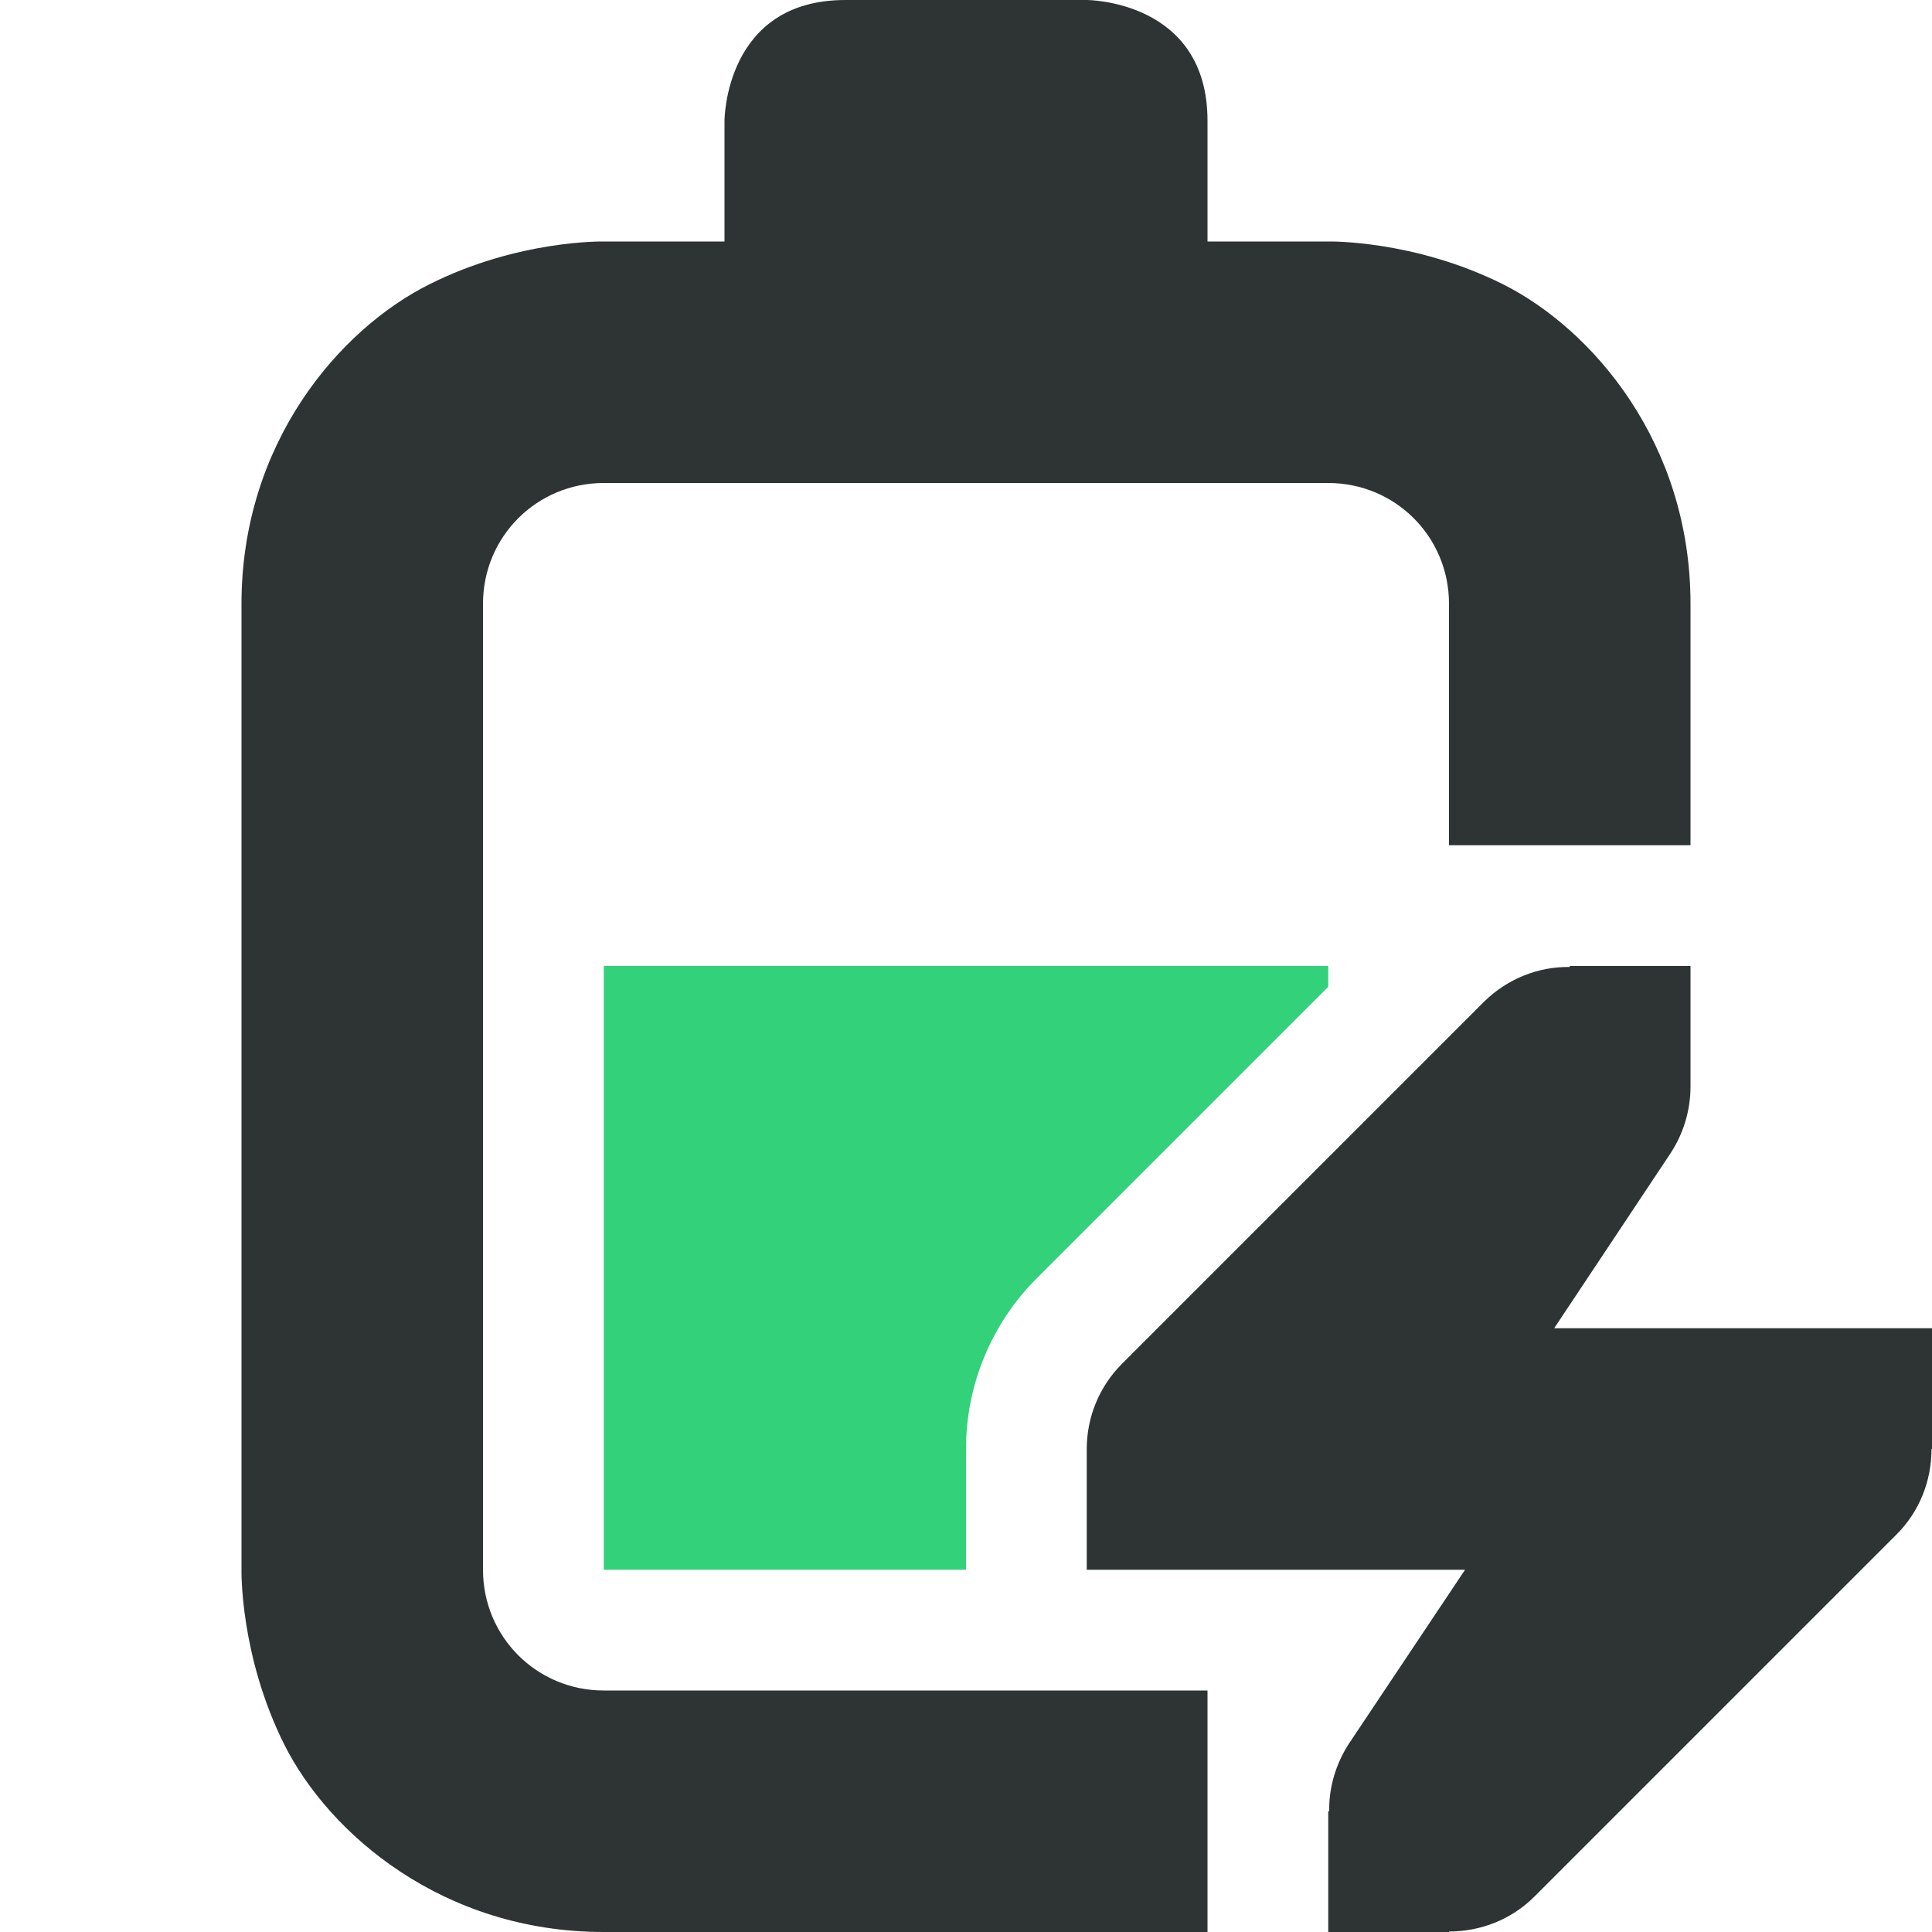
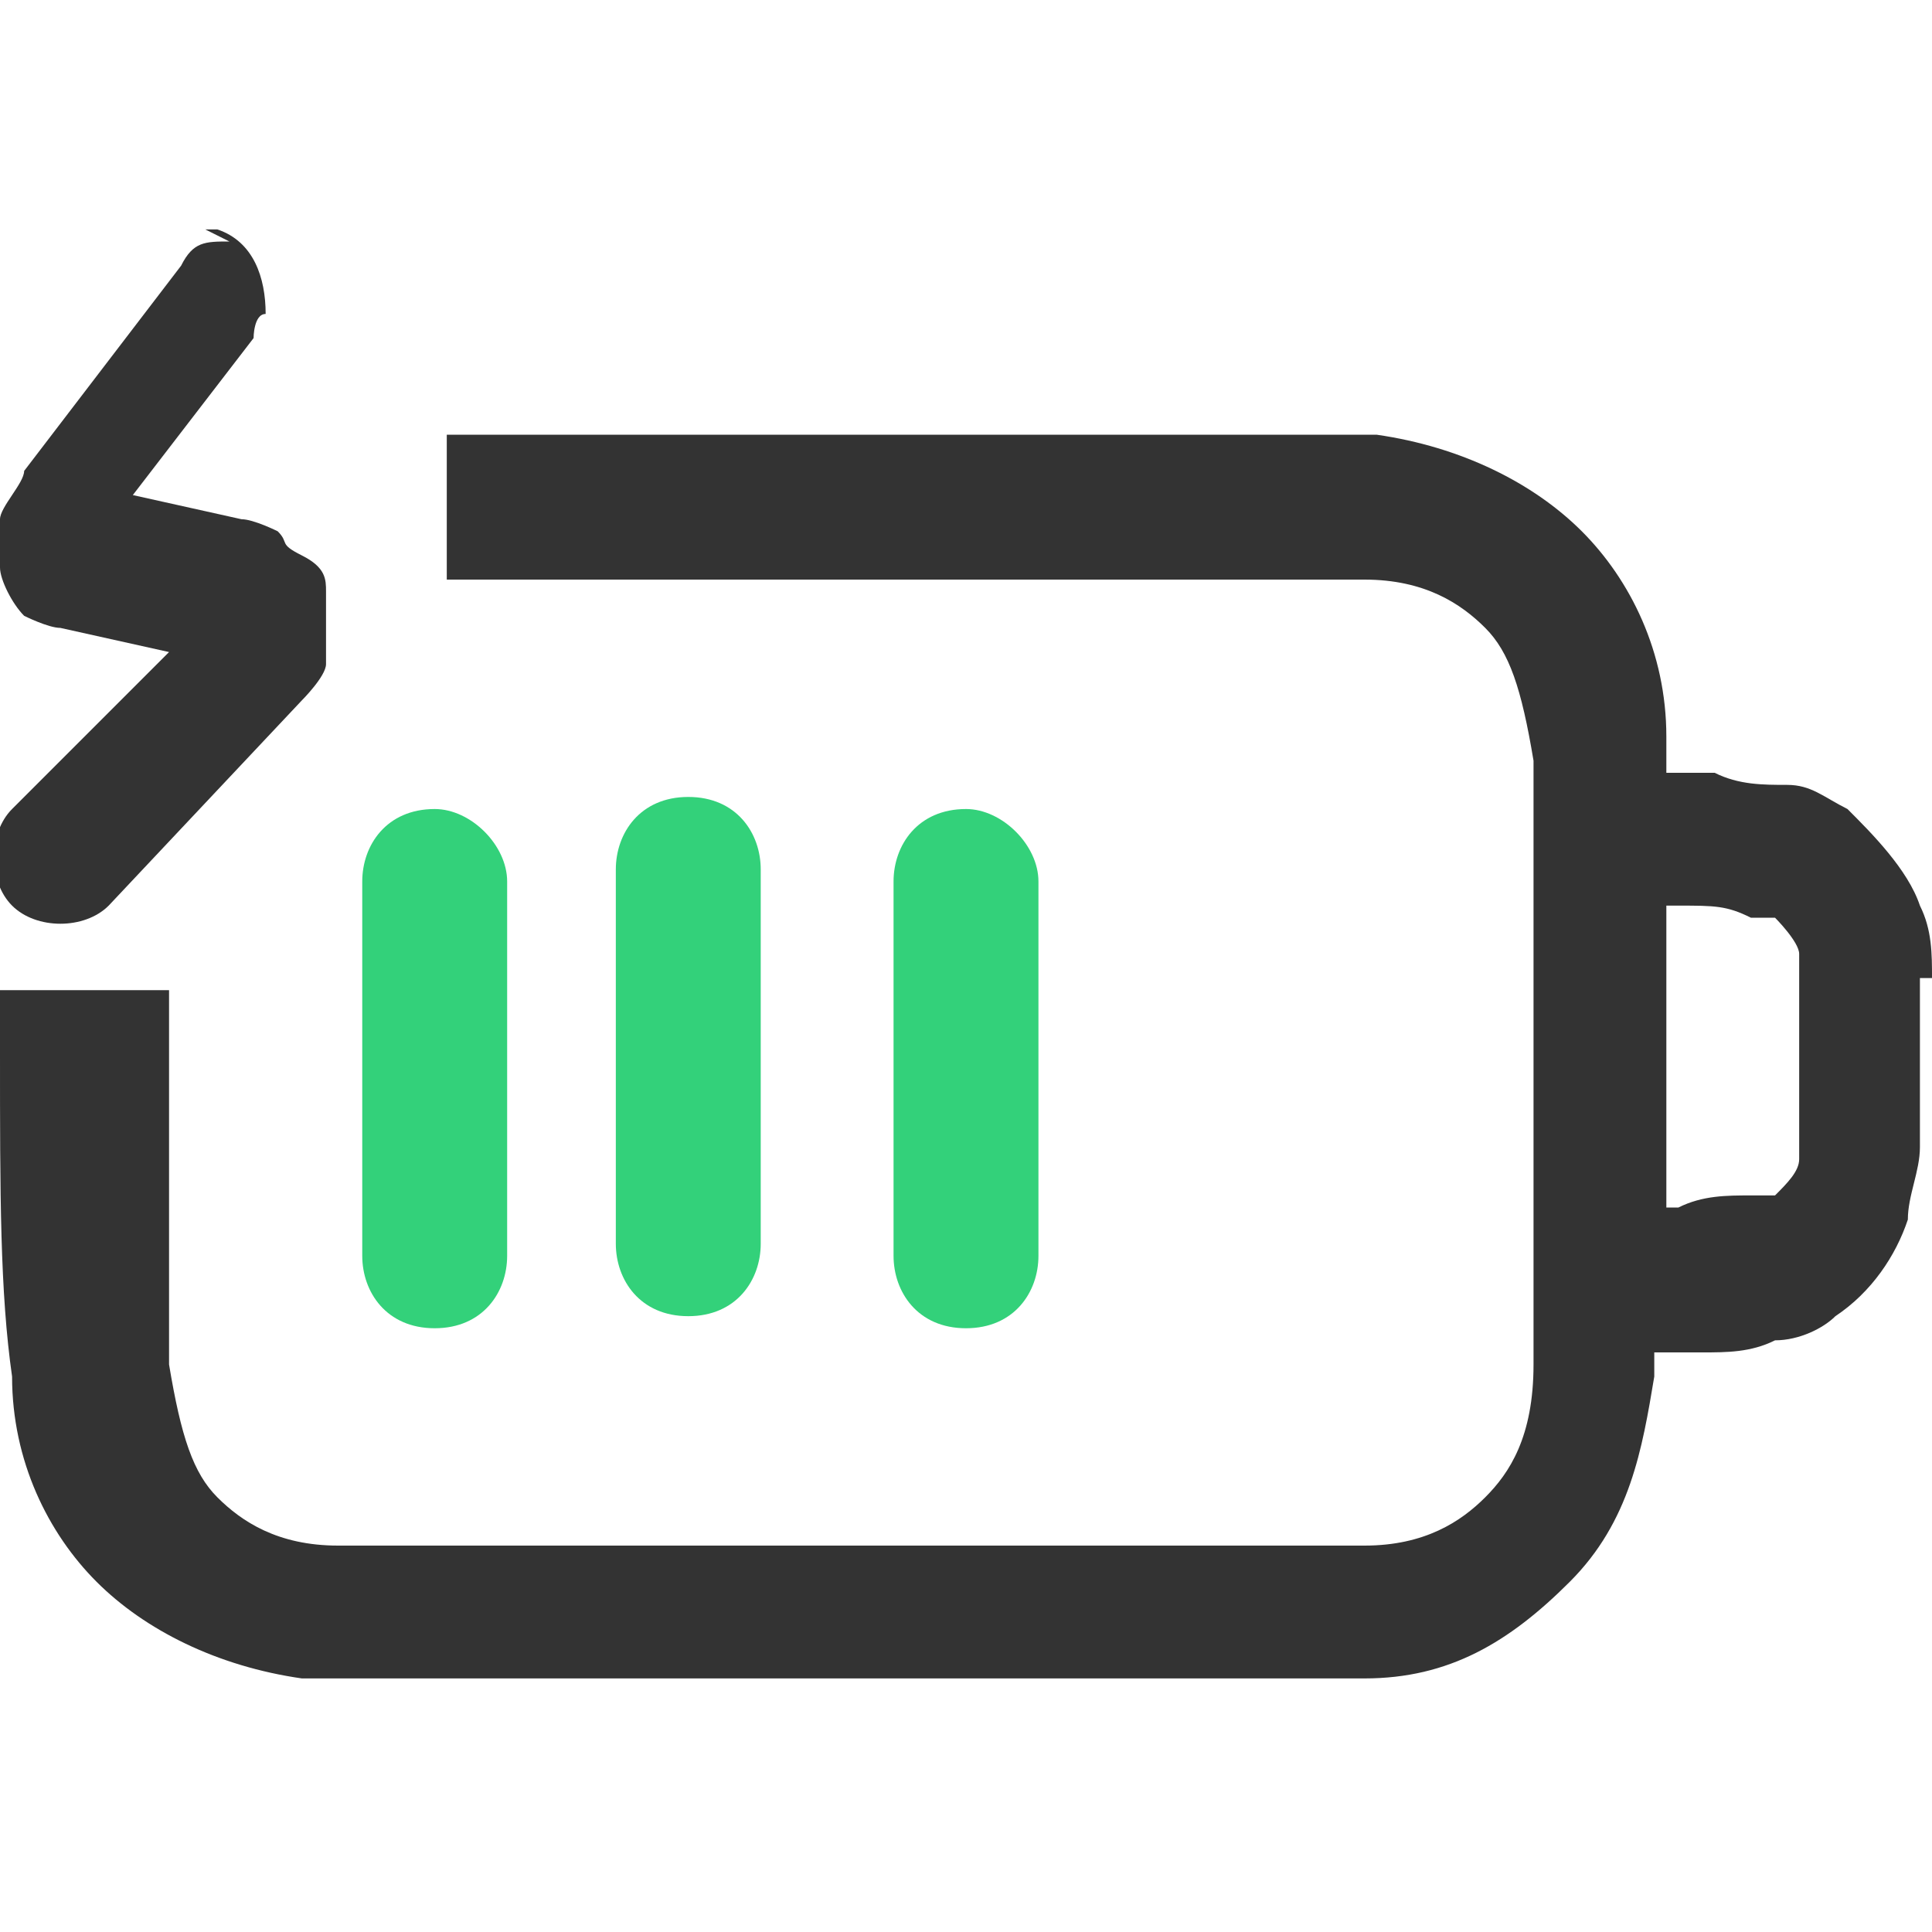
- <svg xmlns="http://www.w3.org/2000/svg" height="16px" viewBox="0 0 16 16" width="16px">
-   <path class="success" d="m 5 8 v 5 h 3 v -1 c 0 -0.531 0.211 -1.039 0.586 -1.414 l 2.414 -2.414 v -0.172 z m 0 0" fill="#33d17a" />
-   <path d="m 7 0 c -1 0 -1 1 -1 1 v 1 h -1 s -0.707 -0.016 -1.445 0.355 c -0.742 0.371 -1.555 1.312 -1.555 2.645 v 8 s -0.016 0.707 0.355 1.449 c 0.371 0.738 1.312 1.551 2.645 1.551 h 5 v -2 h -5 c -0.555 0 -1 -0.445 -1 -1 v -8 c 0 -0.555 0.445 -1 1 -1 h 6 c 0.555 0 1 0.445 1 1 v 2 h 2 v -2 c 0 -1.332 -0.812 -2.273 -1.551 -2.645 c -0.742 -0.371 -1.449 -0.355 -1.449 -0.355 h -1 v -1 c 0 -1 -1 -1 -1 -1 z m 6 8 v 0.008 c -0.266 -0.004 -0.52 0.102 -0.707 0.285 l -3 3 c -0.188 0.188 -0.293 0.441 -0.293 0.707 v 1 h 3.133 l -0.965 1.445 c -0.105 0.164 -0.164 0.359 -0.16 0.555 h -0.008 v 1 h 1 v -0.004 c 0.266 0 0.52 -0.102 0.707 -0.289 l 3 -3 c 0.188 -0.188 0.289 -0.441 0.289 -0.707 h 0.004 v -1 h -3.129 l 0.961 -1.445 c 0.109 -0.164 0.168 -0.359 0.168 -0.555 v -1 z m 0 0" fill="#2e3434" />
+ <svg xmlns="http://www.w3.org/2000/svg" id="_图层_1" version="1.1" viewBox="0 0 16 16">
+   <defs>
+     <style>
+       .st0, .st1 {
+         fill: #333;
+       }
+ 
+       .st0, .st2 {
+         display: none;
+       }
+ 
+       .st3 {
+         fill: #33d17a;
+       }
+ 
+       .st2 {
+         fill: #ed333b;
+       }
+     </style>
+   </defs>
+   <path class="st0" d="M3.6,6.7c.3,0,.6.3.6.6v3.1c0,.3-.2.6-.6.6s-.6-.3-.6-.6v-3.1c0-.3.2-.6.6-.6ZM6.3,7.2c0-.3-.2-.6-.6-.6s-.6.3-.6.6v3.1c0,.3.2.6.6.6s.6-.3.6-.6v-3.1ZM8,6.7c.3,0,.6.3.6.6v3.1c0,.3-.2.6-.6.6s-.6-.3-.6-.6v-3.1c0-.3.2-.6.6-.6ZM10.8,7.2c0-.3-.2-.6-.6-.6s-.6.3-.6.6v3.1c0,.3.2.6.6.6s.6-.3.6-.6v-3.1Z" />
+   <path class="st1" d="M16,8.1c0-.2,0-.4-.1-.6-.1-.3-.4-.6-.6-.8-.2-.1-.3-.2-.5-.2-.2,0-.4,0-.6-.1h-.4c0-.1,0-.2,0-.3,0-.7-.3-1.3-.7-1.7s-1-.7-1.7-.8c-.6,0-1.5,0-2.5,0h-3.8c-.7,0-.9,0-1.4,0v1.2c.4,0,.8,0,1.5,0h3.7c1.1,0,1.8,0,2.4,0,.5,0,.8.2,1,.4.2.2.3.5.4,1.1,0,.6,0,1.4,0,2.5s0,1.9,0,2.5c0,.6-.2.9-.4,1.1s-.5.4-1,.4c-.6,0-1.3,0-2.4,0h-3.7c-1.1,0-1.8,0-2.4,0-.5,0-.8-.2-1-.4-.2-.2-.3-.5-.4-1.1,0-.6,0-1.4,0-2.5s0-.3,0-.6c0,0,0,0,0,0H0c0,.2,0,.3,0,.5H0C0,9.9,0,10.7.1,11.4c0,.7.3,1.3.7,1.7s1,.7,1.7.8c.6,0,1.5,0,2.5,0h3.8c1,0,1.8,0,2.5,0,.7,0,1.2-.3,1.7-.8s.6-1.1.7-1.7v-.2s.4,0,.4,0c.2,0,.4,0,.6-.1.2,0,.4-.1.5-.2.3-.2.5-.5.6-.8,0-.2.1-.4.1-.6,0-.2,0-.4,0-.7h0c0-.3,0-.5,0-.7h0ZM14.9,9.4c0,0,0,.1,0,.2,0,.1-.1.2-.2.3,0,0-.1,0-.2,0-.2,0-.4,0-.6.1h-.1v-1.2h0v-1.3h.1c.3,0,.4,0,.6.1,0,0,.1,0,.2,0,0,0,.2.2.2.3,0,0,0,0,0,.2,0,.1,0,.3,0,.6s0,.5,0,.6h0Z" />
+   <path class="st2" d="M8.8,3.6h-3.8c-1,0-1.8,0-2.5,0-.7,0-1.2.3-1.7.8S.2,5.5.1,6.2c0,.7,0,1.5,0,2.6H0C0,9.9,0,10.7.1,11.4c0,.7.3,1.3.7,1.7s1,.7,1.7.8c.6,0,1.5,0,2.5,0h3.8c1,0,1.8,0,2.5,0,.7,0,1.2-.3,1.7-.8s.6-1.1.7-1.7v-.2s.4,0,.4,0c.2,0,.4,0,.6-.1.2,0,.4-.1.5-.2.3-.2.5-.5.6-.8,0-.2.1-.4.1-.6,0-.2,0-.4,0-.7h0c0-.3,0-.5,0-.7,0-.2,0-.4-.1-.6-.1-.3-.4-.6-.6-.8-.2-.1-.3-.2-.5-.2-.2,0-.4,0-.6-.1h-.4c0-.1,0-.2,0-.3,0-.7-.3-1.3-.7-1.7s-1-.7-1.7-.8c-.6,0-1.5,0-2.5,0h0ZM13.8,7.5h.1c.3,0,.4,0,.6.1,0,0,.1,0,.2,0,0,0,.2.2.2.3,0,0,0,0,0,.2,0,.1,0,.3,0,.6s0,.5,0,.6c0,0,0,.1,0,.2,0,.1-.1.2-.2.3,0,0-.1,0-.2,0-.2,0-.4,0-.6.1h-.1v-1.2h0v-1.3h0ZM1.6,5.2c.2-.2.5-.4,1-.4.6,0,1.3,0,2.4,0h3.7c1.1,0,1.8,0,2.4,0,.5,0,.8.2,1,.4s.3.5.4,1.1c0,.6,0,1.4,0,2.5s0,1.9,0,2.5c0,.6-.2.9-.4,1.1s-.5.4-1,.4c-.6,0-1.3,0-2.4,0h-3.7c-1.1,0-1.8,0-2.4,0-.5,0-.8-.2-1-.4-.2-.2-.3-.5-.4-1.1,0-.6,0-1.4,0-2.5s0-1.9,0-2.5c0-.6.2-.9.4-1.1Z" />
+   <path class="st1" d="M1.9,2h0c-.2,0-.3,0-.4.2L.2,3.9c0,.1-.2.3-.2.4,0,.1,0,.3,0,.4,0,.1.1.3.2.4,0,0,0,0,0,0,0,0,.2.1.3.1l.9.2-1.3,1.3c-.2.2-.2.6,0,.8.2.2.6.2.8,0l1.6-1.7c0,0,.2-.2.2-.3,0-.1,0-.2,0-.4,0,0,0-.2,0-.2,0-.1,0-.2-.2-.3s-.1-.1-.2-.2c0,0-.2-.1-.3-.1l-.9-.2,1-1.3c0,0,0-.2.1-.2,0-.3-.1-.6-.4-.7h-.1,0Z" />
+   <path class="st3" d="M3.6,6.7c.3,0,.6.3.6.6v3.1c0,.3-.2.6-.6.6s-.6-.3-.6-.6v-3.1c0-.3.2-.6.6-.6Z" />
+   <path class="st3" d="M6.3,7.2c0-.3-.2-.6-.6-.6s-.6.3-.6.6v3.1c0,.3.2.6.6.6s.6-.3.6-.6v-3.1Z" />
+   <path class="st3" d="M8,6.7c.3,0,.6.3.6.6v3.1c0,.3-.2.6-.6.6s-.6-.3-.6-.6v-3.1c0-.3.2-.6.6-.6Z" />
+   <path class="st0" d="M10.8,7.2c0-.3-.2-.6-.6-.6s-.6.3-.6.6v3.1c0,.3.2.6.6.6s.6-.3.6-.6v-3.1Z" />
+   <path class="st2" d="M4.9,6.9h0c.2-.3.6-.3.9,0l3.3,3c.3.2.3.7,0,1h0c-.2.3-.6.3-.9,0l-3.3-3c-.3-.2-.3-.7,0-1Z" />
+   <path class="st2" d="M9.3,6.9h0c.2.3.2.7,0,1l-3.4,2.9c-.3.2-.7.2-.9,0h0c-.2-.3-.2-.7,0-1l3.4-2.9c.3-.2.7-.2.9,0Z" />
</svg>
